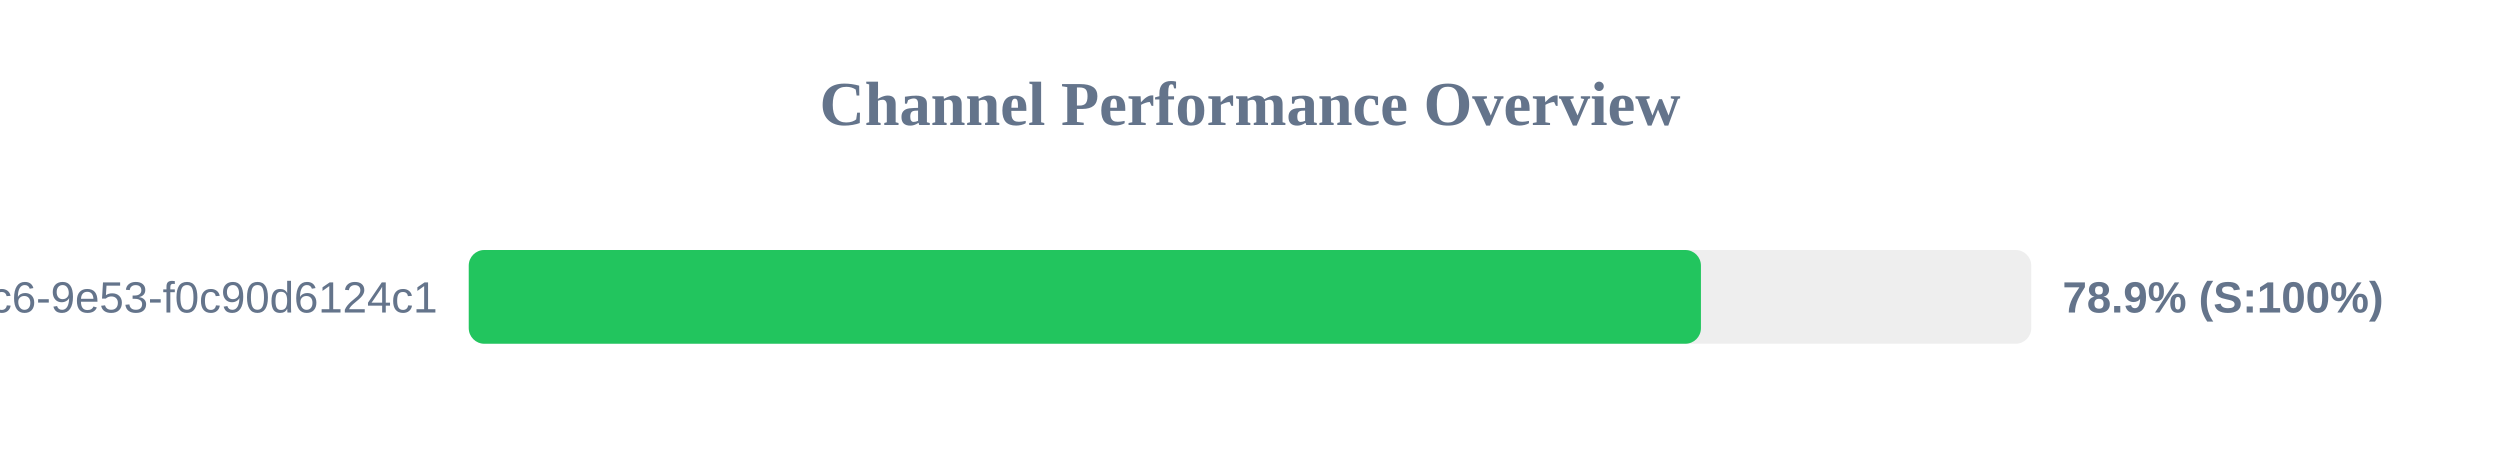
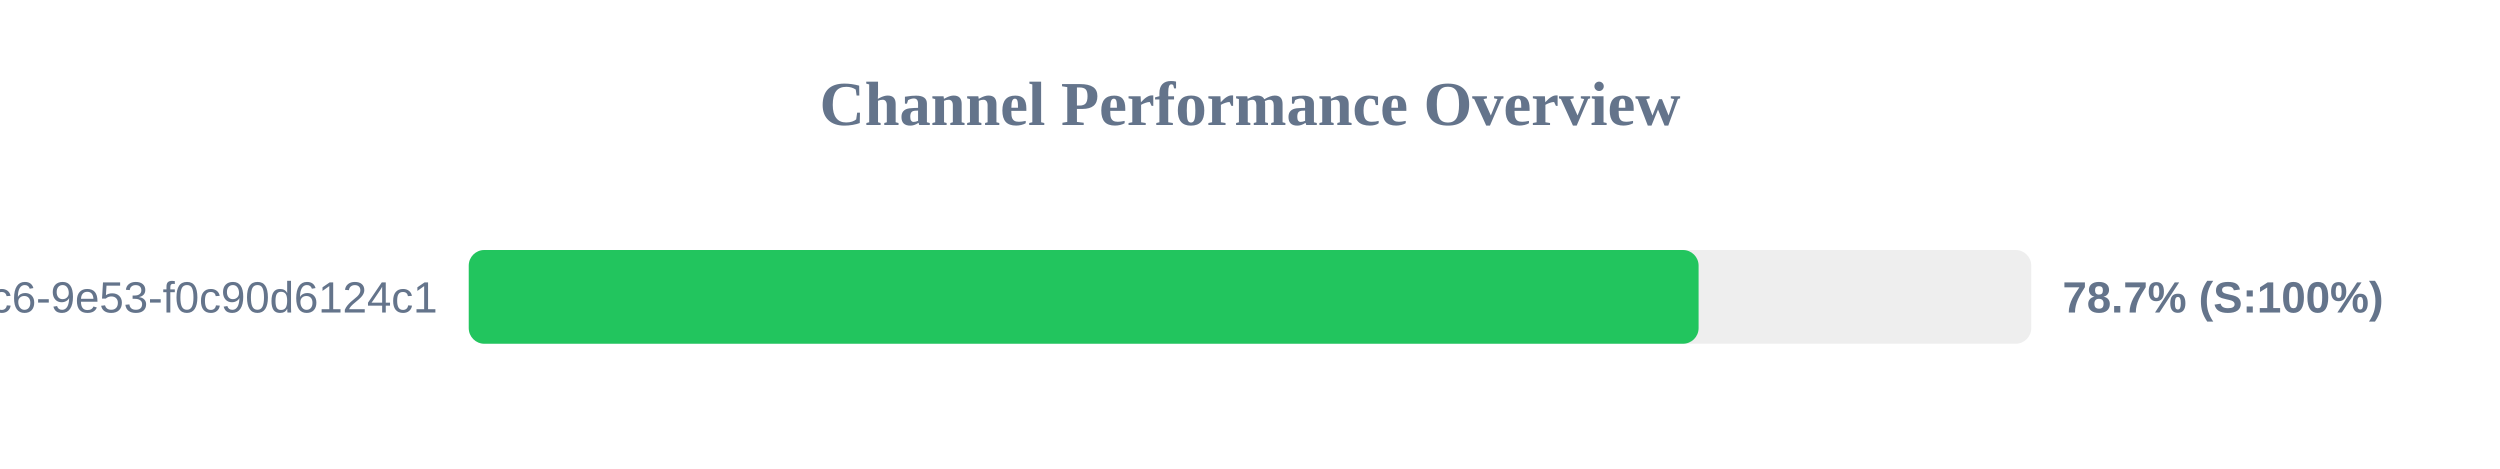
<svg xmlns="http://www.w3.org/2000/svg" width="800" height="150" version="1.1">
  <style>
        .row { font: 14px Arial; fill: #64748b; }
        .score { font: bold 14px Arial; fill: #64748b; }
    </style>
  <text x="400" y="40" text-anchor="middle" font-size="20px" font-weight="bold" fill="#64748b">Channel Performance Overview</text>
  <rect x="150" y="80" width="500" height="30" fill="#eee" rx="5" />
-   <rect x="150" y="80" width="394.3" height="30" fill="#22c55e" rx="5" />
+   <rect x="150" y="80" width="393.55" height="30" fill="#22c55e" rx="5" />
  <text x="140" y="100" text-anchor="end" class="row">?uuid=4685eb2a-5ddb-4dc6-9e53-f0c90d6124c1</text>
-   <text x="660" y="100" text-anchor="start" class="score">78.9% (S:100%)</text>
+   <text x="660" y="100" text-anchor="start" class="score">78.7% (S:100%)</text>
</svg>
